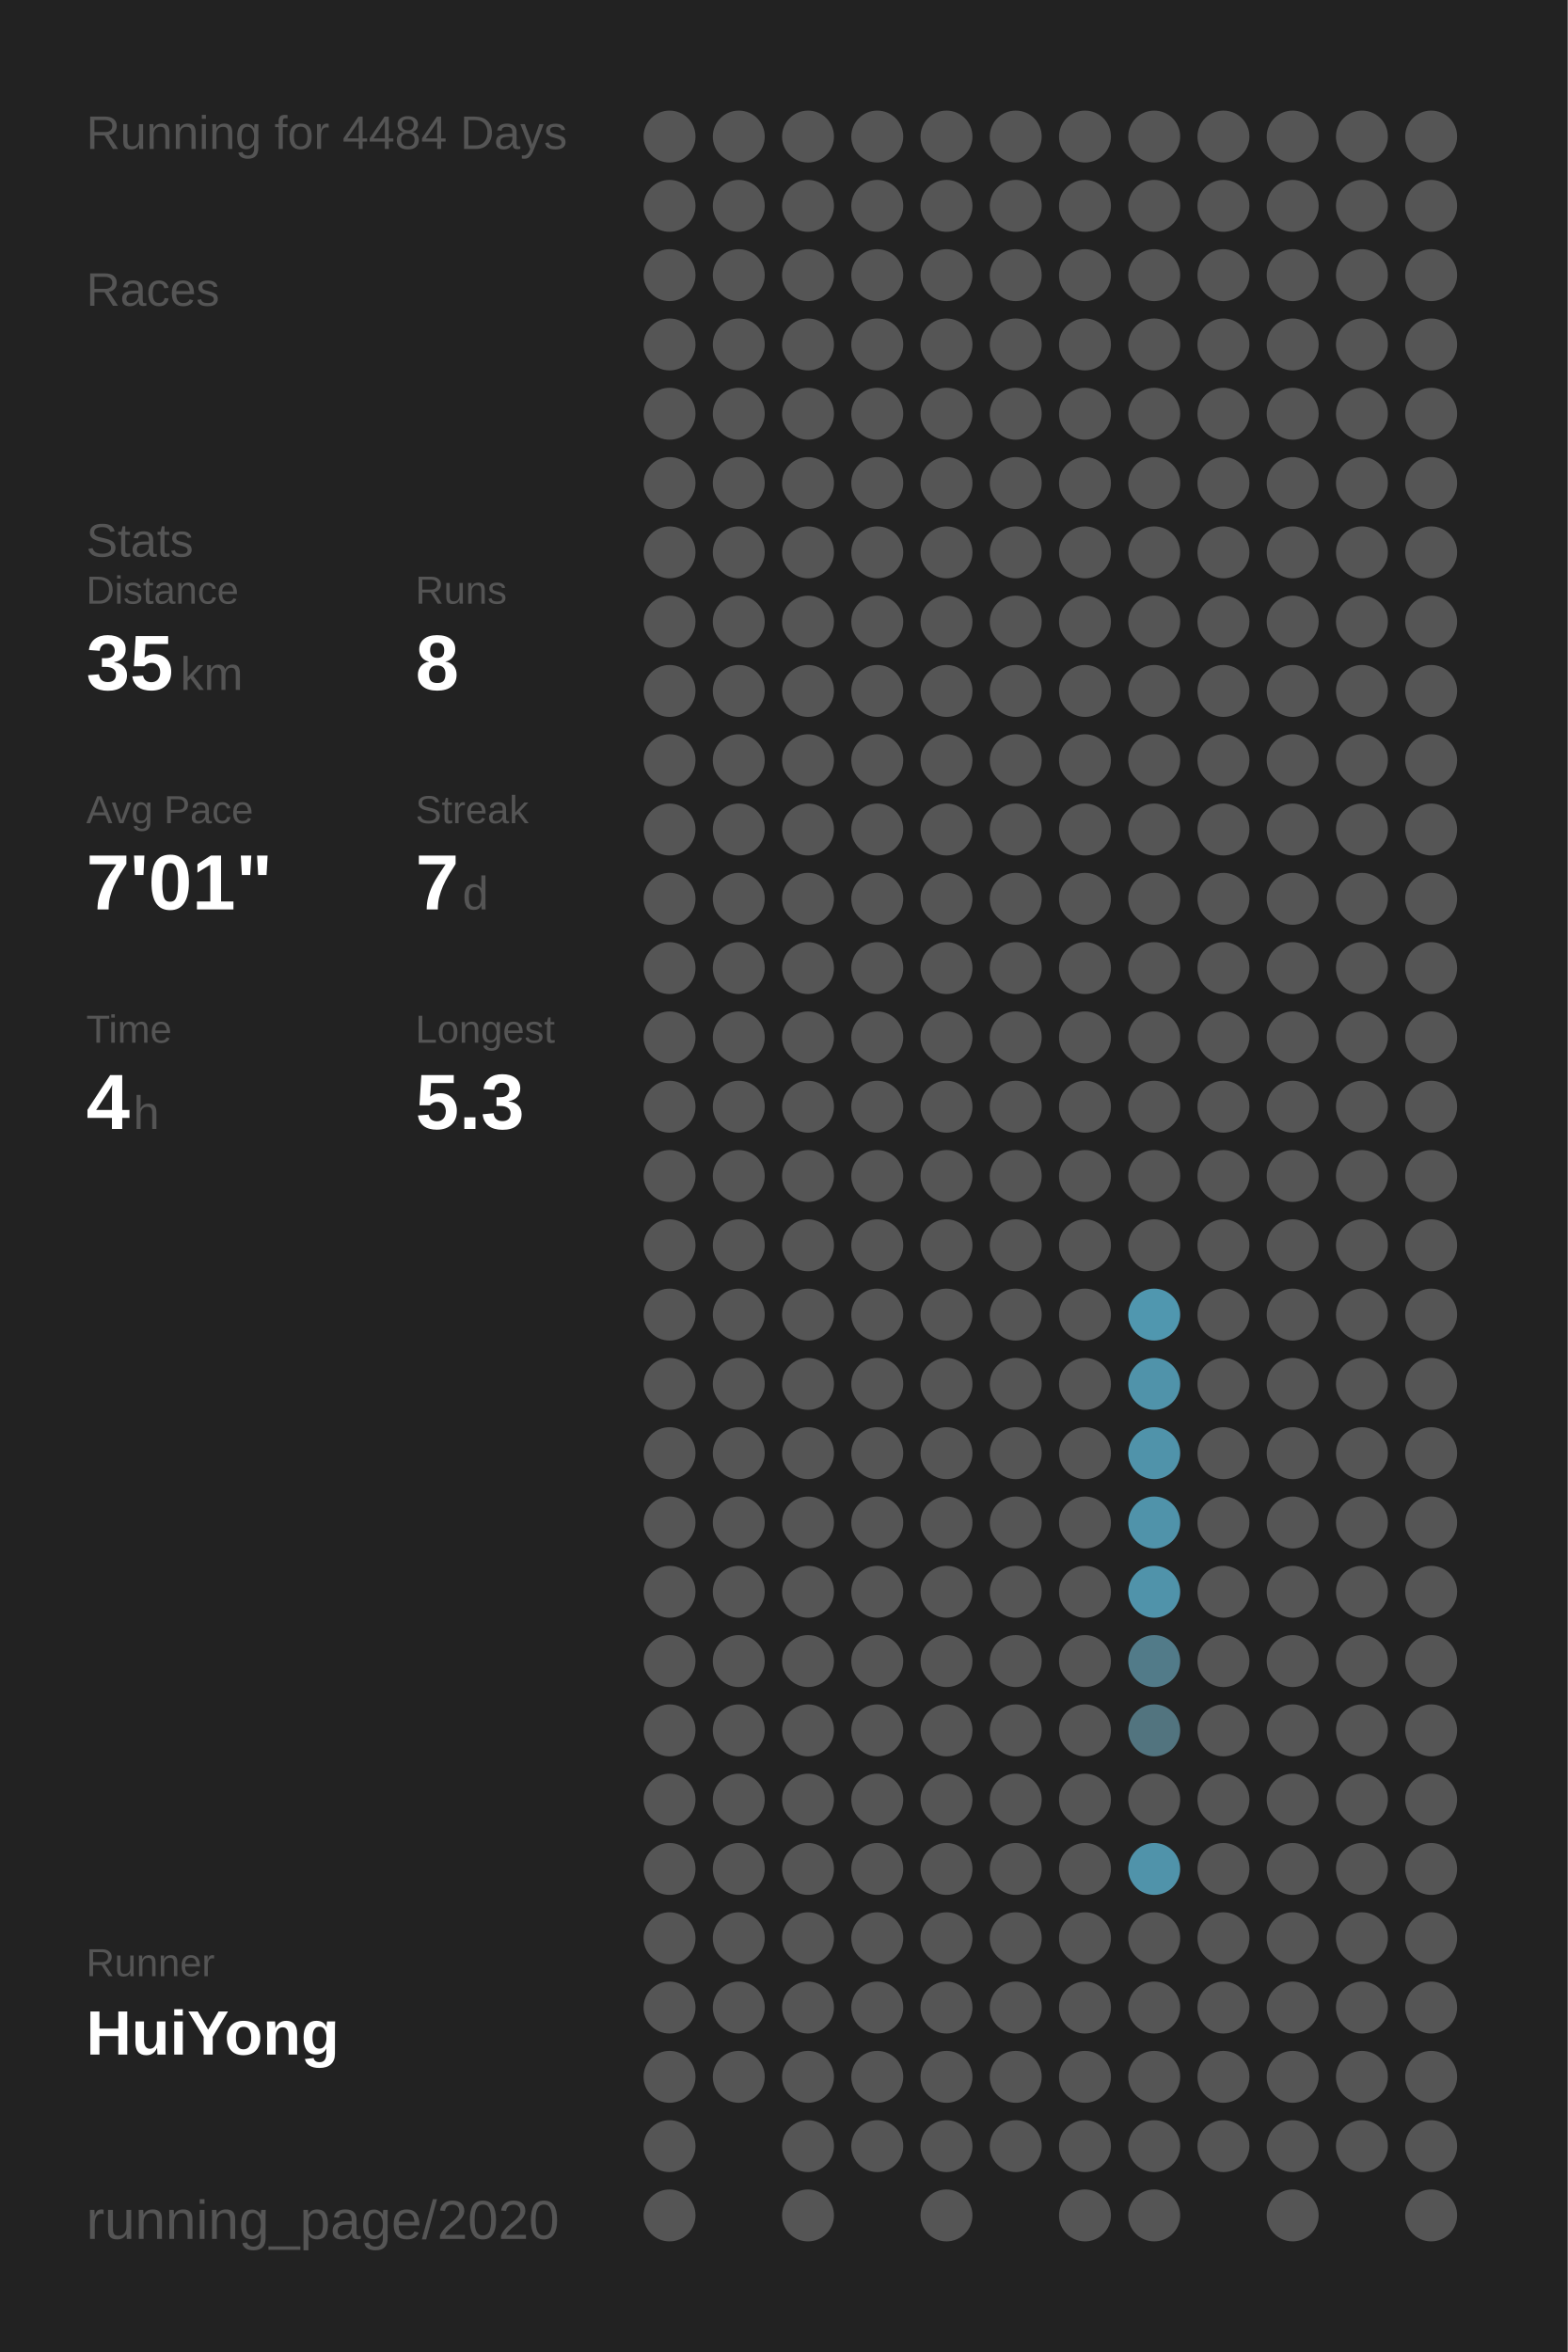
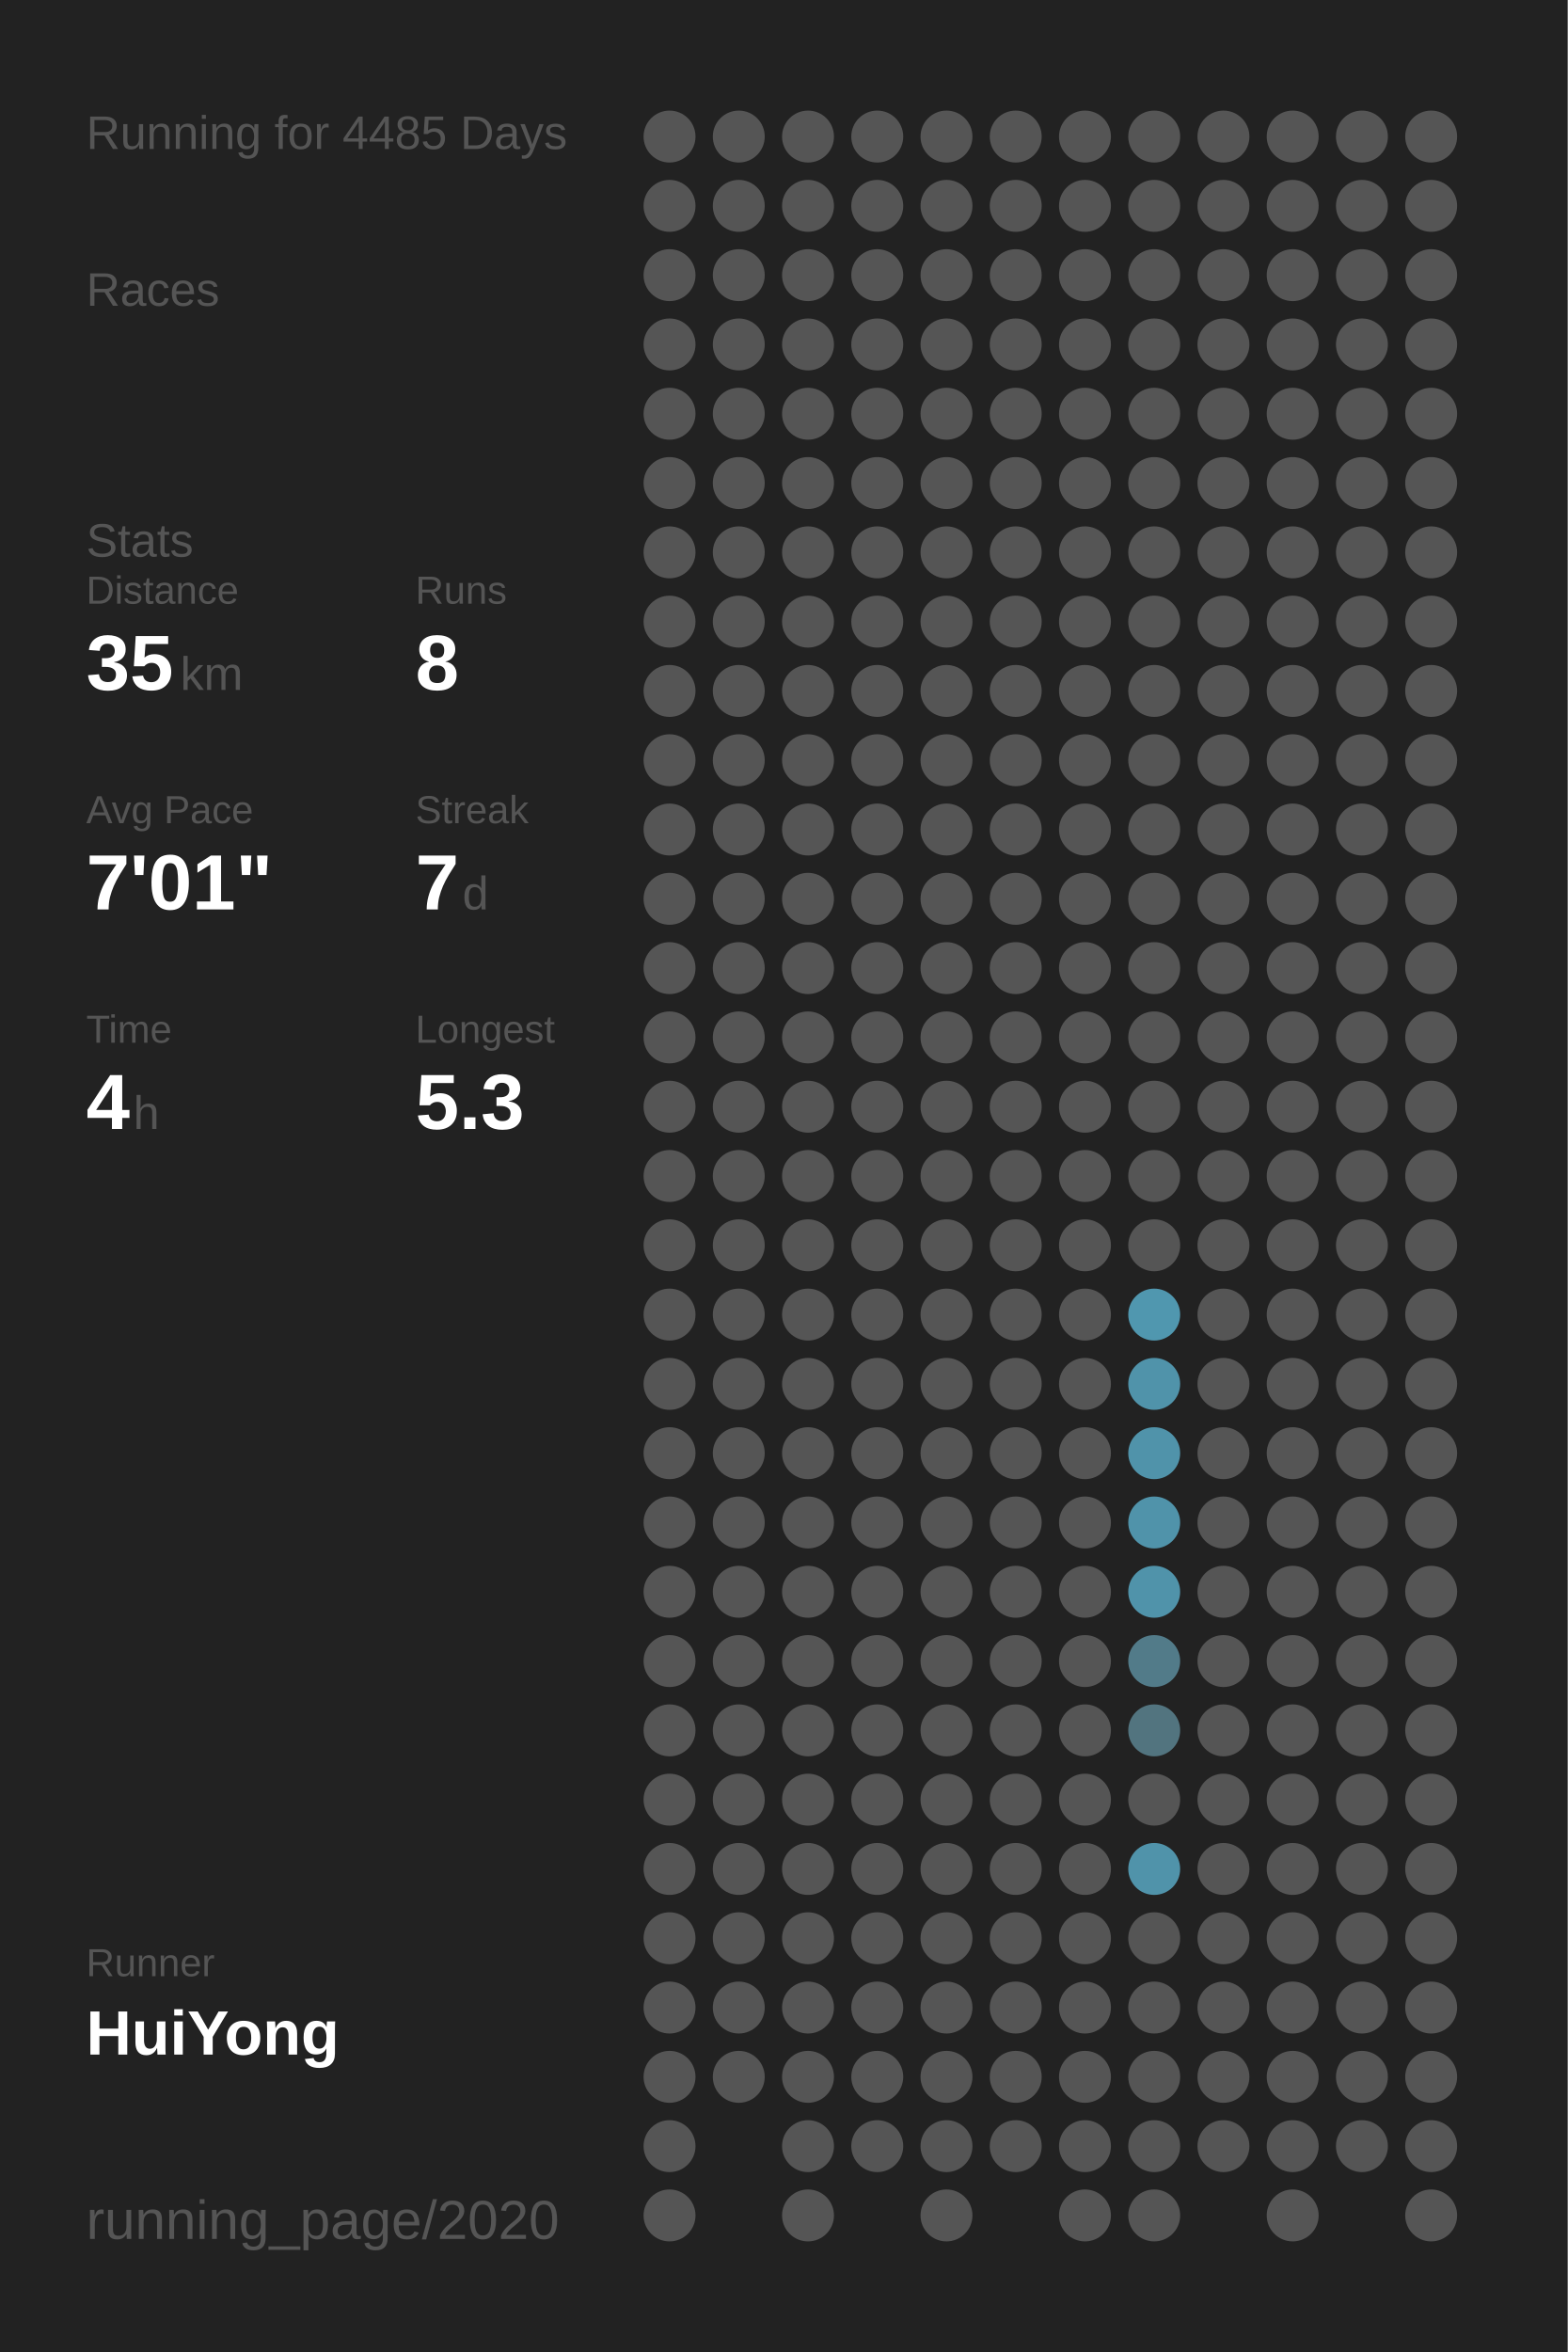
<svg xmlns="http://www.w3.org/2000/svg" baseProfile="full" height="300mm" version="1.1" viewBox="0,0,200,300" width="200mm">
  <defs />
  <rect fill="#222222" height="300" width="200" x="0" y="0" />
-   <text fill="#555555" style="font-size:6px; font-family:Arial;" x="11" y="19">Running for 4484 Days</text>
+   <text fill="#555555" style="font-size:6px; font-family:Arial;" x="11" y="19">Running for 4485 Days</text>
  <text fill="#555555" style="font-size:6px; font-family:Arial;" x="11" y="39">Races</text>
  <text fill="#555555" style="font-size:6px; font-family:Arial;" x="11" y="71">Stats</text>
  <text fill="#555555" style="font-size:5px; font-family:Arial;" x="11" y="77">Distance</text>
  <text fill="#FFFFFF" style="font-size:10px; font-family:Arial; font-weight:bold;" x="11" y="88">35</text>
  <text fill="#555555" style="font-size:6px; font-family:Arial;" x="23" y="88">km</text>
  <text fill="#555555" style="font-size:5px; font-family:Arial;" x="53" y="77">Runs</text>
  <text fill="#FFFFFF" style="font-size:10px; font-family:Arial; font-weight:bold;" x="53" y="88">8</text>
  <text fill="#555555" style="font-size:5px; font-family:Arial;" x="11" y="105">Avg Pace</text>
  <text fill="#FFFFFF" style="font-size:10px; font-family:Arial; font-weight:bold;" x="11" y="116">7'01"</text>
  <text fill="#555555" style="font-size:5px; font-family:Arial;" x="53" y="105">Streak</text>
  <text fill="#FFFFFF" style="font-size:10px; font-family:Arial; font-weight:bold;" x="53" y="116">7</text>
  <text fill="#555555" style="font-size:6px; font-family:Arial;" x="59" y="116">d</text>
  <text fill="#555555" style="font-size:5px; font-family:Arial;" x="11" y="133">Time</text>
  <text fill="#FFFFFF" style="font-size:10px; font-family:Arial; font-weight:bold;" x="11" y="144">4</text>
  <text fill="#555555" style="font-size:6px; font-family:Arial;" x="17" y="144">h</text>
  <text fill="#555555" style="font-size:5px; font-family:Arial;" x="53" y="133">Longest</text>
  <text fill="#FFFFFF" style="font-size:10px; font-family:Arial; font-weight:bold;" x="53" y="144">5.3</text>
  <text fill="#555555" style="font-size:5px; font-family:Arial;" x="11" y="252.065">Runner</text>
  <text fill="#FFFFFF" style="font-size:8px; font-family:Arial; font-weight:bold;" x="11" y="262.065">HuiYong</text>
  <text fill="#555555" style="font-size:7px; font-family:Arial;" x="11" y="285.581">running_page/2020</text>
  <circle cx="85.417" cy="17.419" fill="#555555" r="3.312" />
  <circle cx="85.417" cy="26.258" fill="#555555" r="3.312" />
  <circle cx="85.417" cy="35.097" fill="#555555" r="3.312" />
  <circle cx="85.417" cy="43.935" fill="#555555" r="3.312" />
  <circle cx="85.417" cy="52.774" fill="#555555" r="3.312" />
  <circle cx="85.417" cy="61.613" fill="#555555" r="3.312" />
  <circle cx="85.417" cy="70.452" fill="#555555" r="3.312" />
  <circle cx="85.417" cy="79.29" fill="#555555" r="3.312" />
  <circle cx="85.417" cy="88.129" fill="#555555" r="3.312" />
  <circle cx="85.417" cy="96.968" fill="#555555" r="3.312" />
  <circle cx="85.417" cy="105.806" fill="#555555" r="3.312" />
  <circle cx="85.417" cy="114.645" fill="#555555" r="3.312" />
  <circle cx="85.417" cy="123.484" fill="#555555" r="3.312" />
  <circle cx="85.417" cy="132.323" fill="#555555" r="3.312" />
  <circle cx="85.417" cy="141.161" fill="#555555" r="3.312" />
  <circle cx="85.417" cy="150" fill="#555555" r="3.312" />
  <circle cx="85.417" cy="158.839" fill="#555555" r="3.312" />
  <circle cx="85.417" cy="167.677" fill="#555555" r="3.312" />
  <circle cx="85.417" cy="176.516" fill="#555555" r="3.312" />
  <circle cx="85.417" cy="185.355" fill="#555555" r="3.312" />
  <circle cx="85.417" cy="194.194" fill="#555555" r="3.312" />
  <circle cx="85.417" cy="203.032" fill="#555555" r="3.312" />
  <circle cx="85.417" cy="211.871" fill="#555555" r="3.312" />
  <circle cx="85.417" cy="220.71" fill="#555555" r="3.312" />
  <circle cx="85.417" cy="229.548" fill="#555555" r="3.312" />
  <circle cx="85.417" cy="238.387" fill="#555555" r="3.312" />
  <circle cx="85.417" cy="247.226" fill="#555555" r="3.312" />
  <circle cx="85.417" cy="256.065" fill="#555555" r="3.312" />
  <circle cx="85.417" cy="264.903" fill="#555555" r="3.312" />
  <circle cx="85.417" cy="273.742" fill="#555555" r="3.312" />
  <circle cx="85.417" cy="282.581" fill="#555555" r="3.312" />
  <circle cx="94.25" cy="17.419" fill="#555555" r="3.312" />
  <circle cx="94.25" cy="26.258" fill="#555555" r="3.312" />
  <circle cx="94.25" cy="35.097" fill="#555555" r="3.312" />
  <circle cx="94.25" cy="43.935" fill="#555555" r="3.312" />
  <circle cx="94.25" cy="52.774" fill="#555555" r="3.312" />
  <circle cx="94.25" cy="61.613" fill="#555555" r="3.312" />
  <circle cx="94.25" cy="70.452" fill="#555555" r="3.312" />
  <circle cx="94.25" cy="79.29" fill="#555555" r="3.312" />
  <circle cx="94.25" cy="88.129" fill="#555555" r="3.312" />
  <circle cx="94.25" cy="96.968" fill="#555555" r="3.312" />
  <circle cx="94.25" cy="105.806" fill="#555555" r="3.312" />
  <circle cx="94.25" cy="114.645" fill="#555555" r="3.312" />
  <circle cx="94.25" cy="123.484" fill="#555555" r="3.312" />
  <circle cx="94.25" cy="132.323" fill="#555555" r="3.312" />
  <circle cx="94.25" cy="141.161" fill="#555555" r="3.312" />
  <circle cx="94.25" cy="150" fill="#555555" r="3.312" />
  <circle cx="94.25" cy="158.839" fill="#555555" r="3.312" />
  <circle cx="94.25" cy="167.677" fill="#555555" r="3.312" />
  <circle cx="94.25" cy="176.516" fill="#555555" r="3.312" />
  <circle cx="94.25" cy="185.355" fill="#555555" r="3.312" />
  <circle cx="94.25" cy="194.194" fill="#555555" r="3.312" />
  <circle cx="94.25" cy="203.032" fill="#555555" r="3.312" />
  <circle cx="94.25" cy="211.871" fill="#555555" r="3.312" />
  <circle cx="94.25" cy="220.71" fill="#555555" r="3.312" />
  <circle cx="94.25" cy="229.548" fill="#555555" r="3.312" />
  <circle cx="94.25" cy="238.387" fill="#555555" r="3.312" />
  <circle cx="94.25" cy="247.226" fill="#555555" r="3.312" />
  <circle cx="94.25" cy="256.065" fill="#555555" r="3.312" />
  <circle cx="94.25" cy="264.903" fill="#555555" r="3.312" />
  <circle cx="103.083" cy="17.419" fill="#555555" r="3.312" />
  <circle cx="103.083" cy="26.258" fill="#555555" r="3.312" />
  <circle cx="103.083" cy="35.097" fill="#555555" r="3.312" />
  <circle cx="103.083" cy="43.935" fill="#555555" r="3.312" />
  <circle cx="103.083" cy="52.774" fill="#555555" r="3.312" />
  <circle cx="103.083" cy="61.613" fill="#555555" r="3.312" />
  <circle cx="103.083" cy="70.452" fill="#555555" r="3.312" />
  <circle cx="103.083" cy="79.29" fill="#555555" r="3.312" />
  <circle cx="103.083" cy="88.129" fill="#555555" r="3.312" />
  <circle cx="103.083" cy="96.968" fill="#555555" r="3.312" />
  <circle cx="103.083" cy="105.806" fill="#555555" r="3.312" />
  <circle cx="103.083" cy="114.645" fill="#555555" r="3.312" />
  <circle cx="103.083" cy="123.484" fill="#555555" r="3.312" />
  <circle cx="103.083" cy="132.323" fill="#555555" r="3.312" />
  <circle cx="103.083" cy="141.161" fill="#555555" r="3.312" />
  <circle cx="103.083" cy="150" fill="#555555" r="3.312" />
  <circle cx="103.083" cy="158.839" fill="#555555" r="3.312" />
  <circle cx="103.083" cy="167.677" fill="#555555" r="3.312" />
  <circle cx="103.083" cy="176.516" fill="#555555" r="3.312" />
  <circle cx="103.083" cy="185.355" fill="#555555" r="3.312" />
  <circle cx="103.083" cy="194.194" fill="#555555" r="3.312" />
  <circle cx="103.083" cy="203.032" fill="#555555" r="3.312" />
  <circle cx="103.083" cy="211.871" fill="#555555" r="3.312" />
  <circle cx="103.083" cy="220.71" fill="#555555" r="3.312" />
  <circle cx="103.083" cy="229.548" fill="#555555" r="3.312" />
  <circle cx="103.083" cy="238.387" fill="#555555" r="3.312" />
  <circle cx="103.083" cy="247.226" fill="#555555" r="3.312" />
  <circle cx="103.083" cy="256.065" fill="#555555" r="3.312" />
  <circle cx="103.083" cy="264.903" fill="#555555" r="3.312" />
  <circle cx="103.083" cy="273.742" fill="#555555" r="3.312" />
  <circle cx="103.083" cy="282.581" fill="#555555" r="3.312" />
  <circle cx="111.917" cy="17.419" fill="#555555" r="3.312" />
  <circle cx="111.917" cy="26.258" fill="#555555" r="3.312" />
  <circle cx="111.917" cy="35.097" fill="#555555" r="3.312" />
  <circle cx="111.917" cy="43.935" fill="#555555" r="3.312" />
  <circle cx="111.917" cy="52.774" fill="#555555" r="3.312" />
  <circle cx="111.917" cy="61.613" fill="#555555" r="3.312" />
  <circle cx="111.917" cy="70.452" fill="#555555" r="3.312" />
  <circle cx="111.917" cy="79.29" fill="#555555" r="3.312" />
  <circle cx="111.917" cy="88.129" fill="#555555" r="3.312" />
  <circle cx="111.917" cy="96.968" fill="#555555" r="3.312" />
  <circle cx="111.917" cy="105.806" fill="#555555" r="3.312" />
  <circle cx="111.917" cy="114.645" fill="#555555" r="3.312" />
  <circle cx="111.917" cy="123.484" fill="#555555" r="3.312" />
  <circle cx="111.917" cy="132.323" fill="#555555" r="3.312" />
  <circle cx="111.917" cy="141.161" fill="#555555" r="3.312" />
  <circle cx="111.917" cy="150" fill="#555555" r="3.312" />
  <circle cx="111.917" cy="158.839" fill="#555555" r="3.312" />
  <circle cx="111.917" cy="167.677" fill="#555555" r="3.312" />
  <circle cx="111.917" cy="176.516" fill="#555555" r="3.312" />
  <circle cx="111.917" cy="185.355" fill="#555555" r="3.312" />
  <circle cx="111.917" cy="194.194" fill="#555555" r="3.312" />
  <circle cx="111.917" cy="203.032" fill="#555555" r="3.312" />
  <circle cx="111.917" cy="211.871" fill="#555555" r="3.312" />
  <circle cx="111.917" cy="220.71" fill="#555555" r="3.312" />
  <circle cx="111.917" cy="229.548" fill="#555555" r="3.312" />
  <circle cx="111.917" cy="238.387" fill="#555555" r="3.312" />
  <circle cx="111.917" cy="247.226" fill="#555555" r="3.312" />
  <circle cx="111.917" cy="256.065" fill="#555555" r="3.312" />
  <circle cx="111.917" cy="264.903" fill="#555555" r="3.312" />
  <circle cx="111.917" cy="273.742" fill="#555555" r="3.312" />
  <circle cx="120.75" cy="17.419" fill="#555555" r="3.312" />
  <circle cx="120.75" cy="26.258" fill="#555555" r="3.312" />
  <circle cx="120.75" cy="35.097" fill="#555555" r="3.312" />
  <circle cx="120.75" cy="43.935" fill="#555555" r="3.312" />
  <circle cx="120.75" cy="52.774" fill="#555555" r="3.312" />
  <circle cx="120.75" cy="61.613" fill="#555555" r="3.312" />
  <circle cx="120.75" cy="70.452" fill="#555555" r="3.312" />
  <circle cx="120.75" cy="79.29" fill="#555555" r="3.312" />
  <circle cx="120.75" cy="88.129" fill="#555555" r="3.312" />
  <circle cx="120.75" cy="96.968" fill="#555555" r="3.312" />
  <circle cx="120.75" cy="105.806" fill="#555555" r="3.312" />
  <circle cx="120.75" cy="114.645" fill="#555555" r="3.312" />
  <circle cx="120.75" cy="123.484" fill="#555555" r="3.312" />
  <circle cx="120.75" cy="132.323" fill="#555555" r="3.312" />
  <circle cx="120.75" cy="141.161" fill="#555555" r="3.312" />
  <circle cx="120.75" cy="150" fill="#555555" r="3.312" />
  <circle cx="120.75" cy="158.839" fill="#555555" r="3.312" />
  <circle cx="120.75" cy="167.677" fill="#555555" r="3.312" />
  <circle cx="120.75" cy="176.516" fill="#555555" r="3.312" />
  <circle cx="120.75" cy="185.355" fill="#555555" r="3.312" />
  <circle cx="120.75" cy="194.194" fill="#555555" r="3.312" />
  <circle cx="120.75" cy="203.032" fill="#555555" r="3.312" />
  <circle cx="120.75" cy="211.871" fill="#555555" r="3.312" />
  <circle cx="120.75" cy="220.71" fill="#555555" r="3.312" />
  <circle cx="120.75" cy="229.548" fill="#555555" r="3.312" />
  <circle cx="120.75" cy="238.387" fill="#555555" r="3.312" />
  <circle cx="120.75" cy="247.226" fill="#555555" r="3.312" />
  <circle cx="120.75" cy="256.065" fill="#555555" r="3.312" />
  <circle cx="120.75" cy="264.903" fill="#555555" r="3.312" />
  <circle cx="120.75" cy="273.742" fill="#555555" r="3.312" />
  <circle cx="120.75" cy="282.581" fill="#555555" r="3.312" />
  <circle cx="129.583" cy="17.419" fill="#555555" r="3.312" />
  <circle cx="129.583" cy="26.258" fill="#555555" r="3.312" />
  <circle cx="129.583" cy="35.097" fill="#555555" r="3.312" />
  <circle cx="129.583" cy="43.935" fill="#555555" r="3.312" />
  <circle cx="129.583" cy="52.774" fill="#555555" r="3.312" />
  <circle cx="129.583" cy="61.613" fill="#555555" r="3.312" />
  <circle cx="129.583" cy="70.452" fill="#555555" r="3.312" />
  <circle cx="129.583" cy="79.29" fill="#555555" r="3.312" />
  <circle cx="129.583" cy="88.129" fill="#555555" r="3.312" />
  <circle cx="129.583" cy="96.968" fill="#555555" r="3.312" />
  <circle cx="129.583" cy="105.806" fill="#555555" r="3.312" />
  <circle cx="129.583" cy="114.645" fill="#555555" r="3.312" />
  <circle cx="129.583" cy="123.484" fill="#555555" r="3.312" />
  <circle cx="129.583" cy="132.323" fill="#555555" r="3.312" />
  <circle cx="129.583" cy="141.161" fill="#555555" r="3.312" />
  <circle cx="129.583" cy="150" fill="#555555" r="3.312" />
  <circle cx="129.583" cy="158.839" fill="#555555" r="3.312" />
  <circle cx="129.583" cy="167.677" fill="#555555" r="3.312" />
  <circle cx="129.583" cy="176.516" fill="#555555" r="3.312" />
  <circle cx="129.583" cy="185.355" fill="#555555" r="3.312" />
  <circle cx="129.583" cy="194.194" fill="#555555" r="3.312" />
  <circle cx="129.583" cy="203.032" fill="#555555" r="3.312" />
  <circle cx="129.583" cy="211.871" fill="#555555" r="3.312" />
  <circle cx="129.583" cy="220.71" fill="#555555" r="3.312" />
  <circle cx="129.583" cy="229.548" fill="#555555" r="3.312" />
  <circle cx="129.583" cy="238.387" fill="#555555" r="3.312" />
  <circle cx="129.583" cy="247.226" fill="#555555" r="3.312" />
  <circle cx="129.583" cy="256.065" fill="#555555" r="3.312" />
  <circle cx="129.583" cy="264.903" fill="#555555" r="3.312" />
  <circle cx="129.583" cy="273.742" fill="#555555" r="3.312" />
  <circle cx="138.417" cy="17.419" fill="#555555" r="3.312" />
  <circle cx="138.417" cy="26.258" fill="#555555" r="3.312" />
  <circle cx="138.417" cy="35.097" fill="#555555" r="3.312" />
  <circle cx="138.417" cy="43.935" fill="#555555" r="3.312" />
  <circle cx="138.417" cy="52.774" fill="#555555" r="3.312" />
  <circle cx="138.417" cy="61.613" fill="#555555" r="3.312" />
  <circle cx="138.417" cy="70.452" fill="#555555" r="3.312" />
  <circle cx="138.417" cy="79.29" fill="#555555" r="3.312" />
  <circle cx="138.417" cy="88.129" fill="#555555" r="3.312" />
  <circle cx="138.417" cy="96.968" fill="#555555" r="3.312" />
  <circle cx="138.417" cy="105.806" fill="#555555" r="3.312" />
  <circle cx="138.417" cy="114.645" fill="#555555" r="3.312" />
  <circle cx="138.417" cy="123.484" fill="#555555" r="3.312" />
  <circle cx="138.417" cy="132.323" fill="#555555" r="3.312" />
  <circle cx="138.417" cy="141.161" fill="#555555" r="3.312" />
  <circle cx="138.417" cy="150" fill="#555555" r="3.312" />
  <circle cx="138.417" cy="158.839" fill="#555555" r="3.312" />
  <circle cx="138.417" cy="167.677" fill="#555555" r="3.312" />
  <circle cx="138.417" cy="176.516" fill="#555555" r="3.312" />
  <circle cx="138.417" cy="185.355" fill="#555555" r="3.312" />
  <circle cx="138.417" cy="194.194" fill="#555555" r="3.312" />
  <circle cx="138.417" cy="203.032" fill="#555555" r="3.312" />
  <circle cx="138.417" cy="211.871" fill="#555555" r="3.312" />
  <circle cx="138.417" cy="220.71" fill="#555555" r="3.312" />
  <circle cx="138.417" cy="229.548" fill="#555555" r="3.312" />
  <circle cx="138.417" cy="238.387" fill="#555555" r="3.312" />
  <circle cx="138.417" cy="247.226" fill="#555555" r="3.312" />
  <circle cx="138.417" cy="256.065" fill="#555555" r="3.312" />
  <circle cx="138.417" cy="264.903" fill="#555555" r="3.312" />
  <circle cx="138.417" cy="273.742" fill="#555555" r="3.312" />
  <circle cx="138.417" cy="282.581" fill="#555555" r="3.312" />
  <circle cx="147.25" cy="17.419" fill="#555555" r="3.312" />
  <circle cx="147.25" cy="26.258" fill="#555555" r="3.312" />
  <circle cx="147.25" cy="35.097" fill="#555555" r="3.312" />
  <circle cx="147.25" cy="43.935" fill="#555555" r="3.312" />
  <circle cx="147.25" cy="52.774" fill="#555555" r="3.312" />
  <circle cx="147.25" cy="61.613" fill="#555555" r="3.312" />
  <circle cx="147.25" cy="70.452" fill="#555555" r="3.312" />
  <circle cx="147.25" cy="79.29" fill="#555555" r="3.312" />
  <circle cx="147.25" cy="88.129" fill="#555555" r="3.312" />
  <circle cx="147.25" cy="96.968" fill="#555555" r="3.312" />
  <circle cx="147.25" cy="105.806" fill="#555555" r="3.312" />
  <circle cx="147.25" cy="114.645" fill="#555555" r="3.312" />
  <circle cx="147.25" cy="123.484" fill="#555555" r="3.312" />
  <circle cx="147.25" cy="132.323" fill="#555555" r="3.312" />
  <circle cx="147.25" cy="141.161" fill="#555555" r="3.312" />
  <circle cx="147.25" cy="150" fill="#555555" r="3.312" />
  <circle cx="147.25" cy="158.839" fill="#555555" r="3.312" />
  <circle cx="147.25" cy="167.677" fill="#5097af" r="3.312" />
  <circle cx="147.25" cy="176.516" fill="#5093aa" r="3.312" />
  <circle cx="147.25" cy="185.355" fill="#5093aa" r="3.312" />
  <circle cx="147.25" cy="194.194" fill="#5093aa" r="3.312" />
  <circle cx="147.25" cy="203.032" fill="#5093aa" r="3.312" />
  <circle cx="147.25" cy="211.871" fill="#527b89" r="3.312" />
  <circle cx="147.25" cy="220.71" fill="#52747f" r="3.312" />
  <circle cx="147.25" cy="229.548" fill="#555555" r="3.312" />
  <circle cx="147.25" cy="238.387" fill="#5093aa" r="3.312" />
  <circle cx="147.25" cy="247.226" fill="#555555" r="3.312" />
  <circle cx="147.25" cy="256.065" fill="#555555" r="3.312" />
  <circle cx="147.25" cy="264.903" fill="#555555" r="3.312" />
  <circle cx="147.25" cy="273.742" fill="#555555" r="3.312" />
  <circle cx="147.25" cy="282.581" fill="#555555" r="3.312" />
  <circle cx="156.083" cy="17.419" fill="#555555" r="3.312" />
  <circle cx="156.083" cy="26.258" fill="#555555" r="3.312" />
  <circle cx="156.083" cy="35.097" fill="#555555" r="3.312" />
  <circle cx="156.083" cy="43.935" fill="#555555" r="3.312" />
  <circle cx="156.083" cy="52.774" fill="#555555" r="3.312" />
  <circle cx="156.083" cy="61.613" fill="#555555" r="3.312" />
  <circle cx="156.083" cy="70.452" fill="#555555" r="3.312" />
  <circle cx="156.083" cy="79.29" fill="#555555" r="3.312" />
  <circle cx="156.083" cy="88.129" fill="#555555" r="3.312" />
  <circle cx="156.083" cy="96.968" fill="#555555" r="3.312" />
  <circle cx="156.083" cy="105.806" fill="#555555" r="3.312" />
  <circle cx="156.083" cy="114.645" fill="#555555" r="3.312" />
  <circle cx="156.083" cy="123.484" fill="#555555" r="3.312" />
  <circle cx="156.083" cy="132.323" fill="#555555" r="3.312" />
  <circle cx="156.083" cy="141.161" fill="#555555" r="3.312" />
  <circle cx="156.083" cy="150" fill="#555555" r="3.312" />
  <circle cx="156.083" cy="158.839" fill="#555555" r="3.312" />
  <circle cx="156.083" cy="167.677" fill="#555555" r="3.312" />
  <circle cx="156.083" cy="176.516" fill="#555555" r="3.312" />
  <circle cx="156.083" cy="185.355" fill="#555555" r="3.312" />
  <circle cx="156.083" cy="194.194" fill="#555555" r="3.312" />
  <circle cx="156.083" cy="203.032" fill="#555555" r="3.312" />
  <circle cx="156.083" cy="211.871" fill="#555555" r="3.312" />
  <circle cx="156.083" cy="220.71" fill="#555555" r="3.312" />
  <circle cx="156.083" cy="229.548" fill="#555555" r="3.312" />
  <circle cx="156.083" cy="238.387" fill="#555555" r="3.312" />
  <circle cx="156.083" cy="247.226" fill="#555555" r="3.312" />
  <circle cx="156.083" cy="256.065" fill="#555555" r="3.312" />
  <circle cx="156.083" cy="264.903" fill="#555555" r="3.312" />
  <circle cx="156.083" cy="273.742" fill="#555555" r="3.312" />
  <circle cx="164.917" cy="17.419" fill="#555555" r="3.312" />
  <circle cx="164.917" cy="26.258" fill="#555555" r="3.312" />
  <circle cx="164.917" cy="35.097" fill="#555555" r="3.312" />
  <circle cx="164.917" cy="43.935" fill="#555555" r="3.312" />
  <circle cx="164.917" cy="52.774" fill="#555555" r="3.312" />
  <circle cx="164.917" cy="61.613" fill="#555555" r="3.312" />
  <circle cx="164.917" cy="70.452" fill="#555555" r="3.312" />
  <circle cx="164.917" cy="79.29" fill="#555555" r="3.312" />
  <circle cx="164.917" cy="88.129" fill="#555555" r="3.312" />
  <circle cx="164.917" cy="96.968" fill="#555555" r="3.312" />
  <circle cx="164.917" cy="105.806" fill="#555555" r="3.312" />
  <circle cx="164.917" cy="114.645" fill="#555555" r="3.312" />
  <circle cx="164.917" cy="123.484" fill="#555555" r="3.312" />
  <circle cx="164.917" cy="132.323" fill="#555555" r="3.312" />
  <circle cx="164.917" cy="141.161" fill="#555555" r="3.312" />
  <circle cx="164.917" cy="150" fill="#555555" r="3.312" />
  <circle cx="164.917" cy="158.839" fill="#555555" r="3.312" />
  <circle cx="164.917" cy="167.677" fill="#555555" r="3.312" />
  <circle cx="164.917" cy="176.516" fill="#555555" r="3.312" />
  <circle cx="164.917" cy="185.355" fill="#555555" r="3.312" />
  <circle cx="164.917" cy="194.194" fill="#555555" r="3.312" />
  <circle cx="164.917" cy="203.032" fill="#555555" r="3.312" />
  <circle cx="164.917" cy="211.871" fill="#555555" r="3.312" />
  <circle cx="164.917" cy="220.71" fill="#555555" r="3.312" />
  <circle cx="164.917" cy="229.548" fill="#555555" r="3.312" />
  <circle cx="164.917" cy="238.387" fill="#555555" r="3.312" />
  <circle cx="164.917" cy="247.226" fill="#555555" r="3.312" />
  <circle cx="164.917" cy="256.065" fill="#555555" r="3.312" />
  <circle cx="164.917" cy="264.903" fill="#555555" r="3.312" />
  <circle cx="164.917" cy="273.742" fill="#555555" r="3.312" />
  <circle cx="164.917" cy="282.581" fill="#555555" r="3.312" />
  <circle cx="173.75" cy="17.419" fill="#555555" r="3.312" />
  <circle cx="173.75" cy="26.258" fill="#555555" r="3.312" />
  <circle cx="173.75" cy="35.097" fill="#555555" r="3.312" />
  <circle cx="173.75" cy="43.935" fill="#555555" r="3.312" />
  <circle cx="173.75" cy="52.774" fill="#555555" r="3.312" />
  <circle cx="173.75" cy="61.613" fill="#555555" r="3.312" />
  <circle cx="173.75" cy="70.452" fill="#555555" r="3.312" />
  <circle cx="173.75" cy="79.29" fill="#555555" r="3.312" />
  <circle cx="173.75" cy="88.129" fill="#555555" r="3.312" />
  <circle cx="173.75" cy="96.968" fill="#555555" r="3.312" />
  <circle cx="173.75" cy="105.806" fill="#555555" r="3.312" />
  <circle cx="173.75" cy="114.645" fill="#555555" r="3.312" />
  <circle cx="173.75" cy="123.484" fill="#555555" r="3.312" />
  <circle cx="173.75" cy="132.323" fill="#555555" r="3.312" />
  <circle cx="173.75" cy="141.161" fill="#555555" r="3.312" />
  <circle cx="173.75" cy="150" fill="#555555" r="3.312" />
  <circle cx="173.75" cy="158.839" fill="#555555" r="3.312" />
  <circle cx="173.75" cy="167.677" fill="#555555" r="3.312" />
  <circle cx="173.75" cy="176.516" fill="#555555" r="3.312" />
  <circle cx="173.75" cy="185.355" fill="#555555" r="3.312" />
  <circle cx="173.75" cy="194.194" fill="#555555" r="3.312" />
  <circle cx="173.75" cy="203.032" fill="#555555" r="3.312" />
  <circle cx="173.75" cy="211.871" fill="#555555" r="3.312" />
  <circle cx="173.75" cy="220.71" fill="#555555" r="3.312" />
  <circle cx="173.75" cy="229.548" fill="#555555" r="3.312" />
  <circle cx="173.75" cy="238.387" fill="#555555" r="3.312" />
  <circle cx="173.75" cy="247.226" fill="#555555" r="3.312" />
  <circle cx="173.75" cy="256.065" fill="#555555" r="3.312" />
  <circle cx="173.75" cy="264.903" fill="#555555" r="3.312" />
  <circle cx="173.75" cy="273.742" fill="#555555" r="3.312" />
  <circle cx="182.583" cy="17.419" fill="#555555" r="3.312" />
  <circle cx="182.583" cy="26.258" fill="#555555" r="3.312" />
  <circle cx="182.583" cy="35.097" fill="#555555" r="3.312" />
  <circle cx="182.583" cy="43.935" fill="#555555" r="3.312" />
  <circle cx="182.583" cy="52.774" fill="#555555" r="3.312" />
  <circle cx="182.583" cy="61.613" fill="#555555" r="3.312" />
  <circle cx="182.583" cy="70.452" fill="#555555" r="3.312" />
  <circle cx="182.583" cy="79.29" fill="#555555" r="3.312" />
  <circle cx="182.583" cy="88.129" fill="#555555" r="3.312" />
  <circle cx="182.583" cy="96.968" fill="#555555" r="3.312" />
  <circle cx="182.583" cy="105.806" fill="#555555" r="3.312" />
  <circle cx="182.583" cy="114.645" fill="#555555" r="3.312" />
  <circle cx="182.583" cy="123.484" fill="#555555" r="3.312" />
  <circle cx="182.583" cy="132.323" fill="#555555" r="3.312" />
  <circle cx="182.583" cy="141.161" fill="#555555" r="3.312" />
  <circle cx="182.583" cy="150" fill="#555555" r="3.312" />
  <circle cx="182.583" cy="158.839" fill="#555555" r="3.312" />
  <circle cx="182.583" cy="167.677" fill="#555555" r="3.312" />
  <circle cx="182.583" cy="176.516" fill="#555555" r="3.312" />
  <circle cx="182.583" cy="185.355" fill="#555555" r="3.312" />
  <circle cx="182.583" cy="194.194" fill="#555555" r="3.312" />
  <circle cx="182.583" cy="203.032" fill="#555555" r="3.312" />
  <circle cx="182.583" cy="211.871" fill="#555555" r="3.312" />
  <circle cx="182.583" cy="220.71" fill="#555555" r="3.312" />
  <circle cx="182.583" cy="229.548" fill="#555555" r="3.312" />
  <circle cx="182.583" cy="238.387" fill="#555555" r="3.312" />
  <circle cx="182.583" cy="247.226" fill="#555555" r="3.312" />
  <circle cx="182.583" cy="256.065" fill="#555555" r="3.312" />
  <circle cx="182.583" cy="264.903" fill="#555555" r="3.312" />
  <circle cx="182.583" cy="273.742" fill="#555555" r="3.312" />
  <circle cx="182.583" cy="282.581" fill="#555555" r="3.312" />
</svg>
